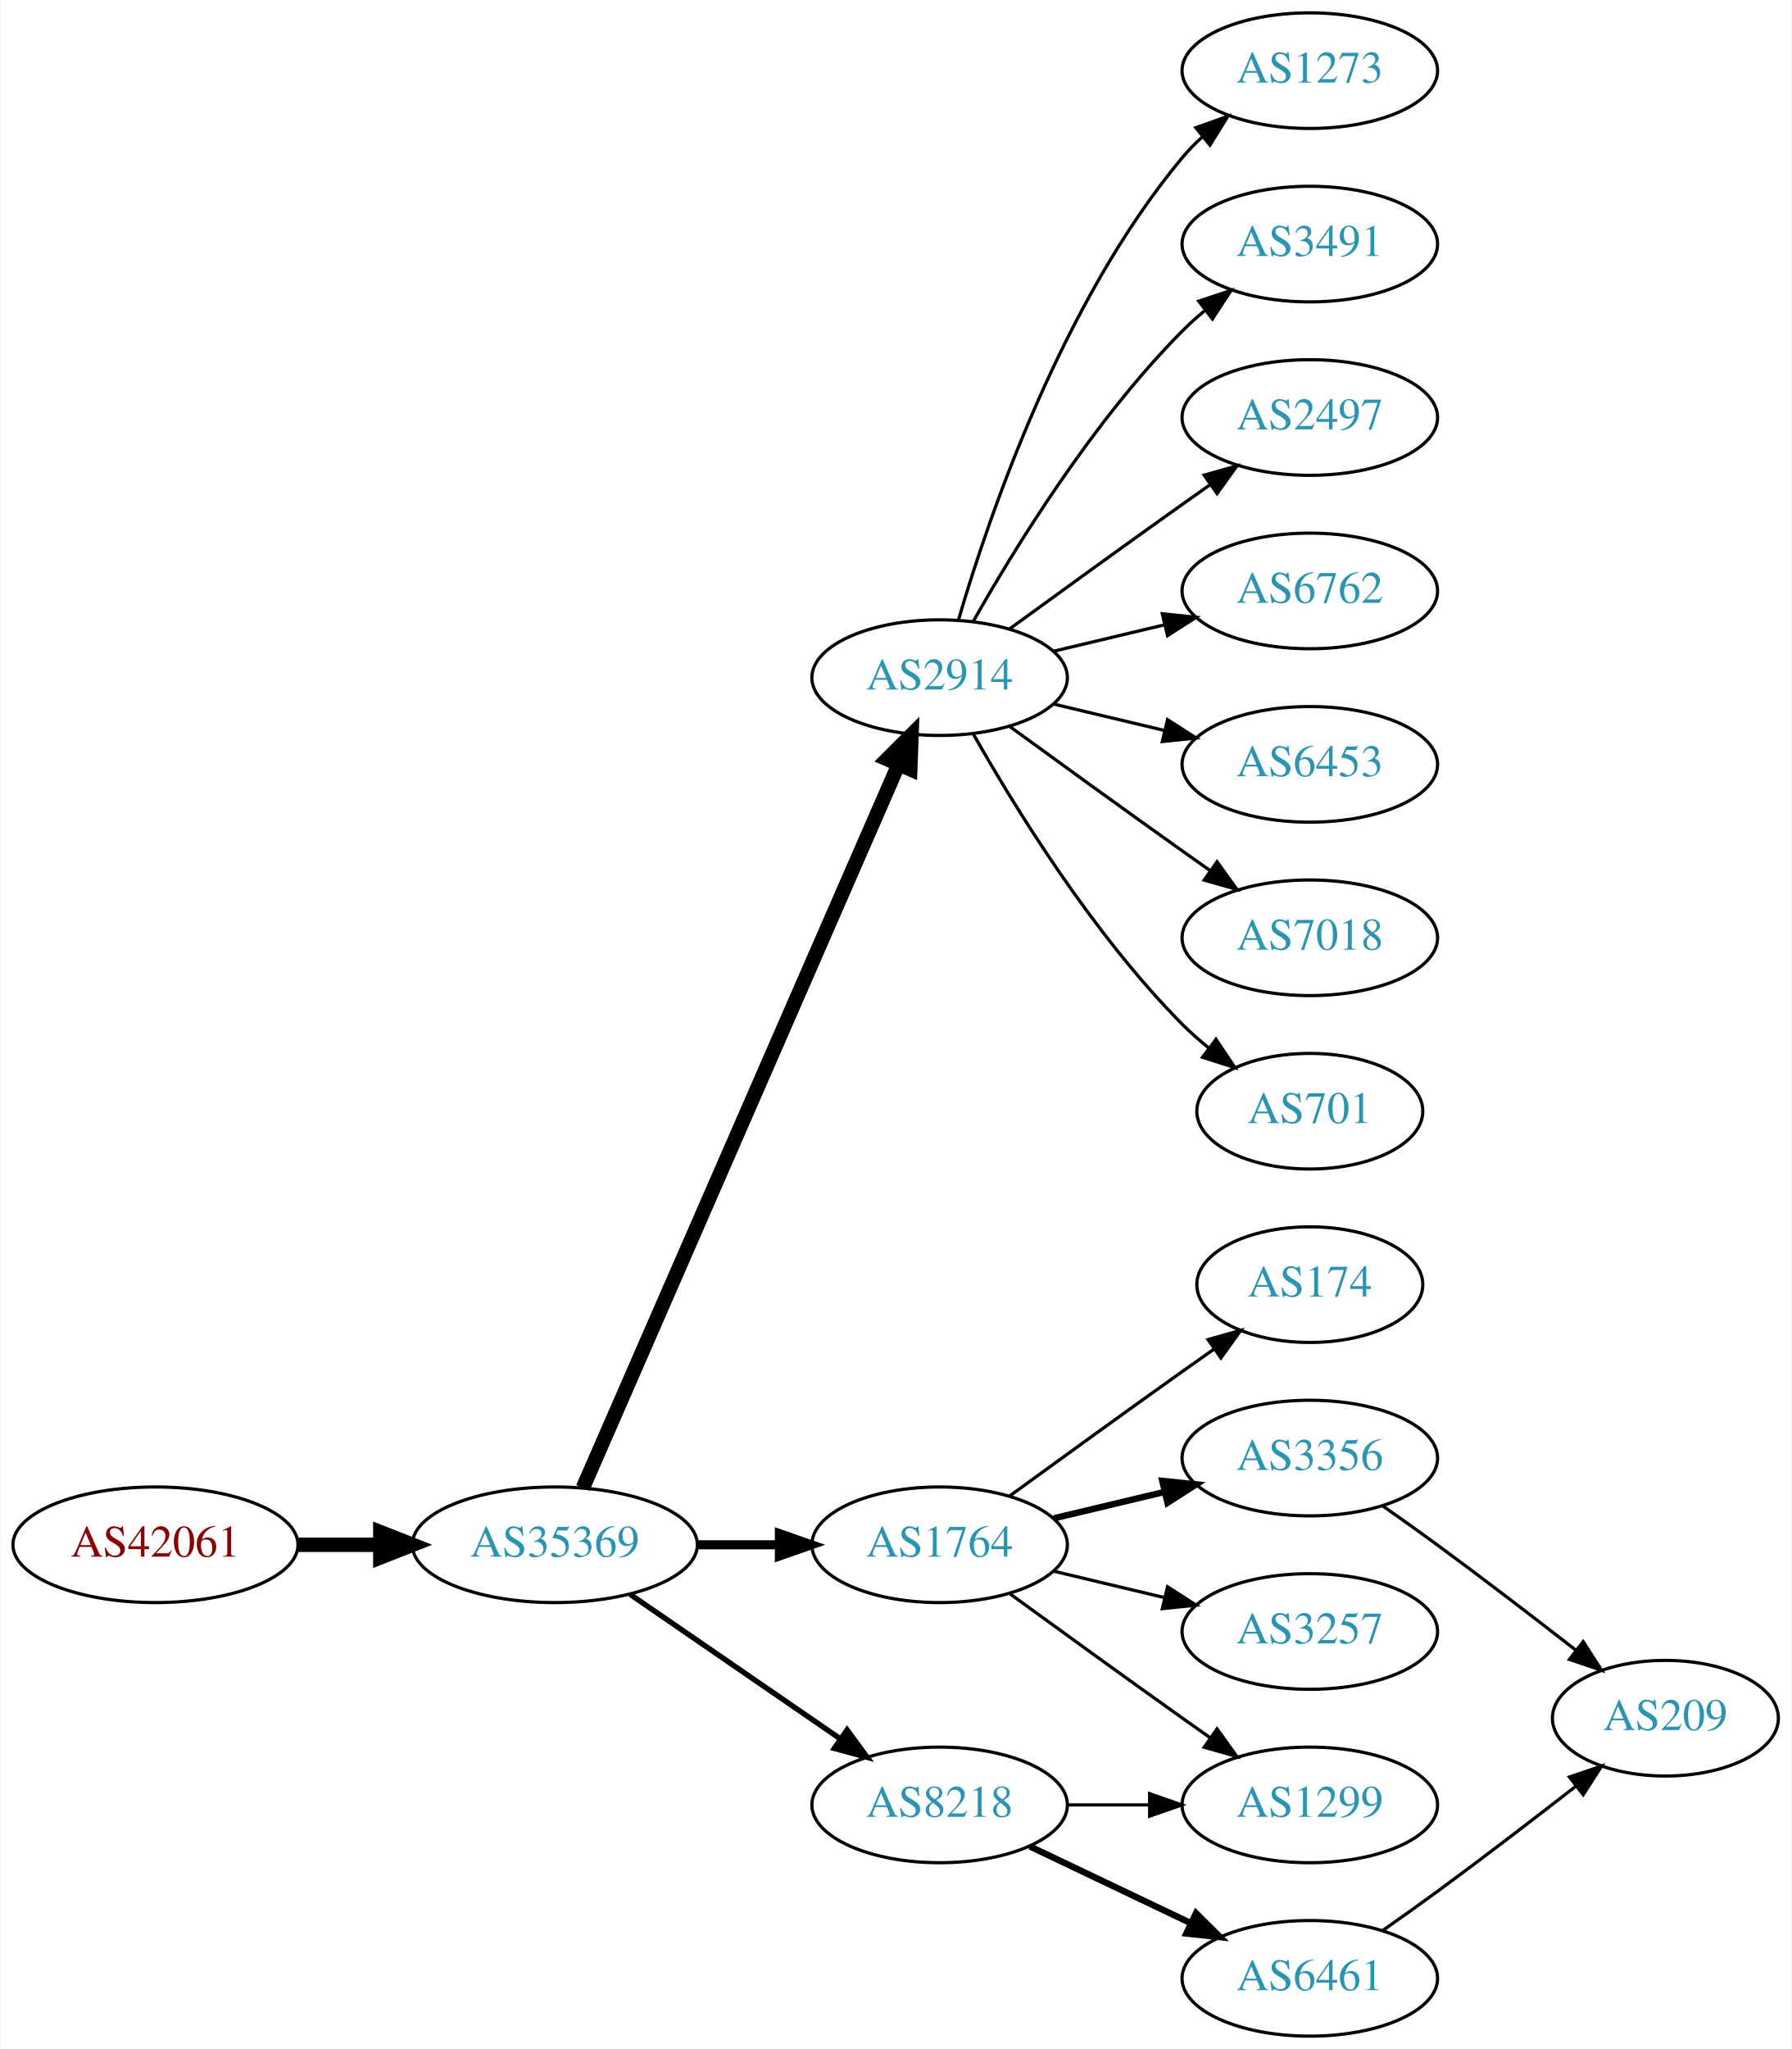
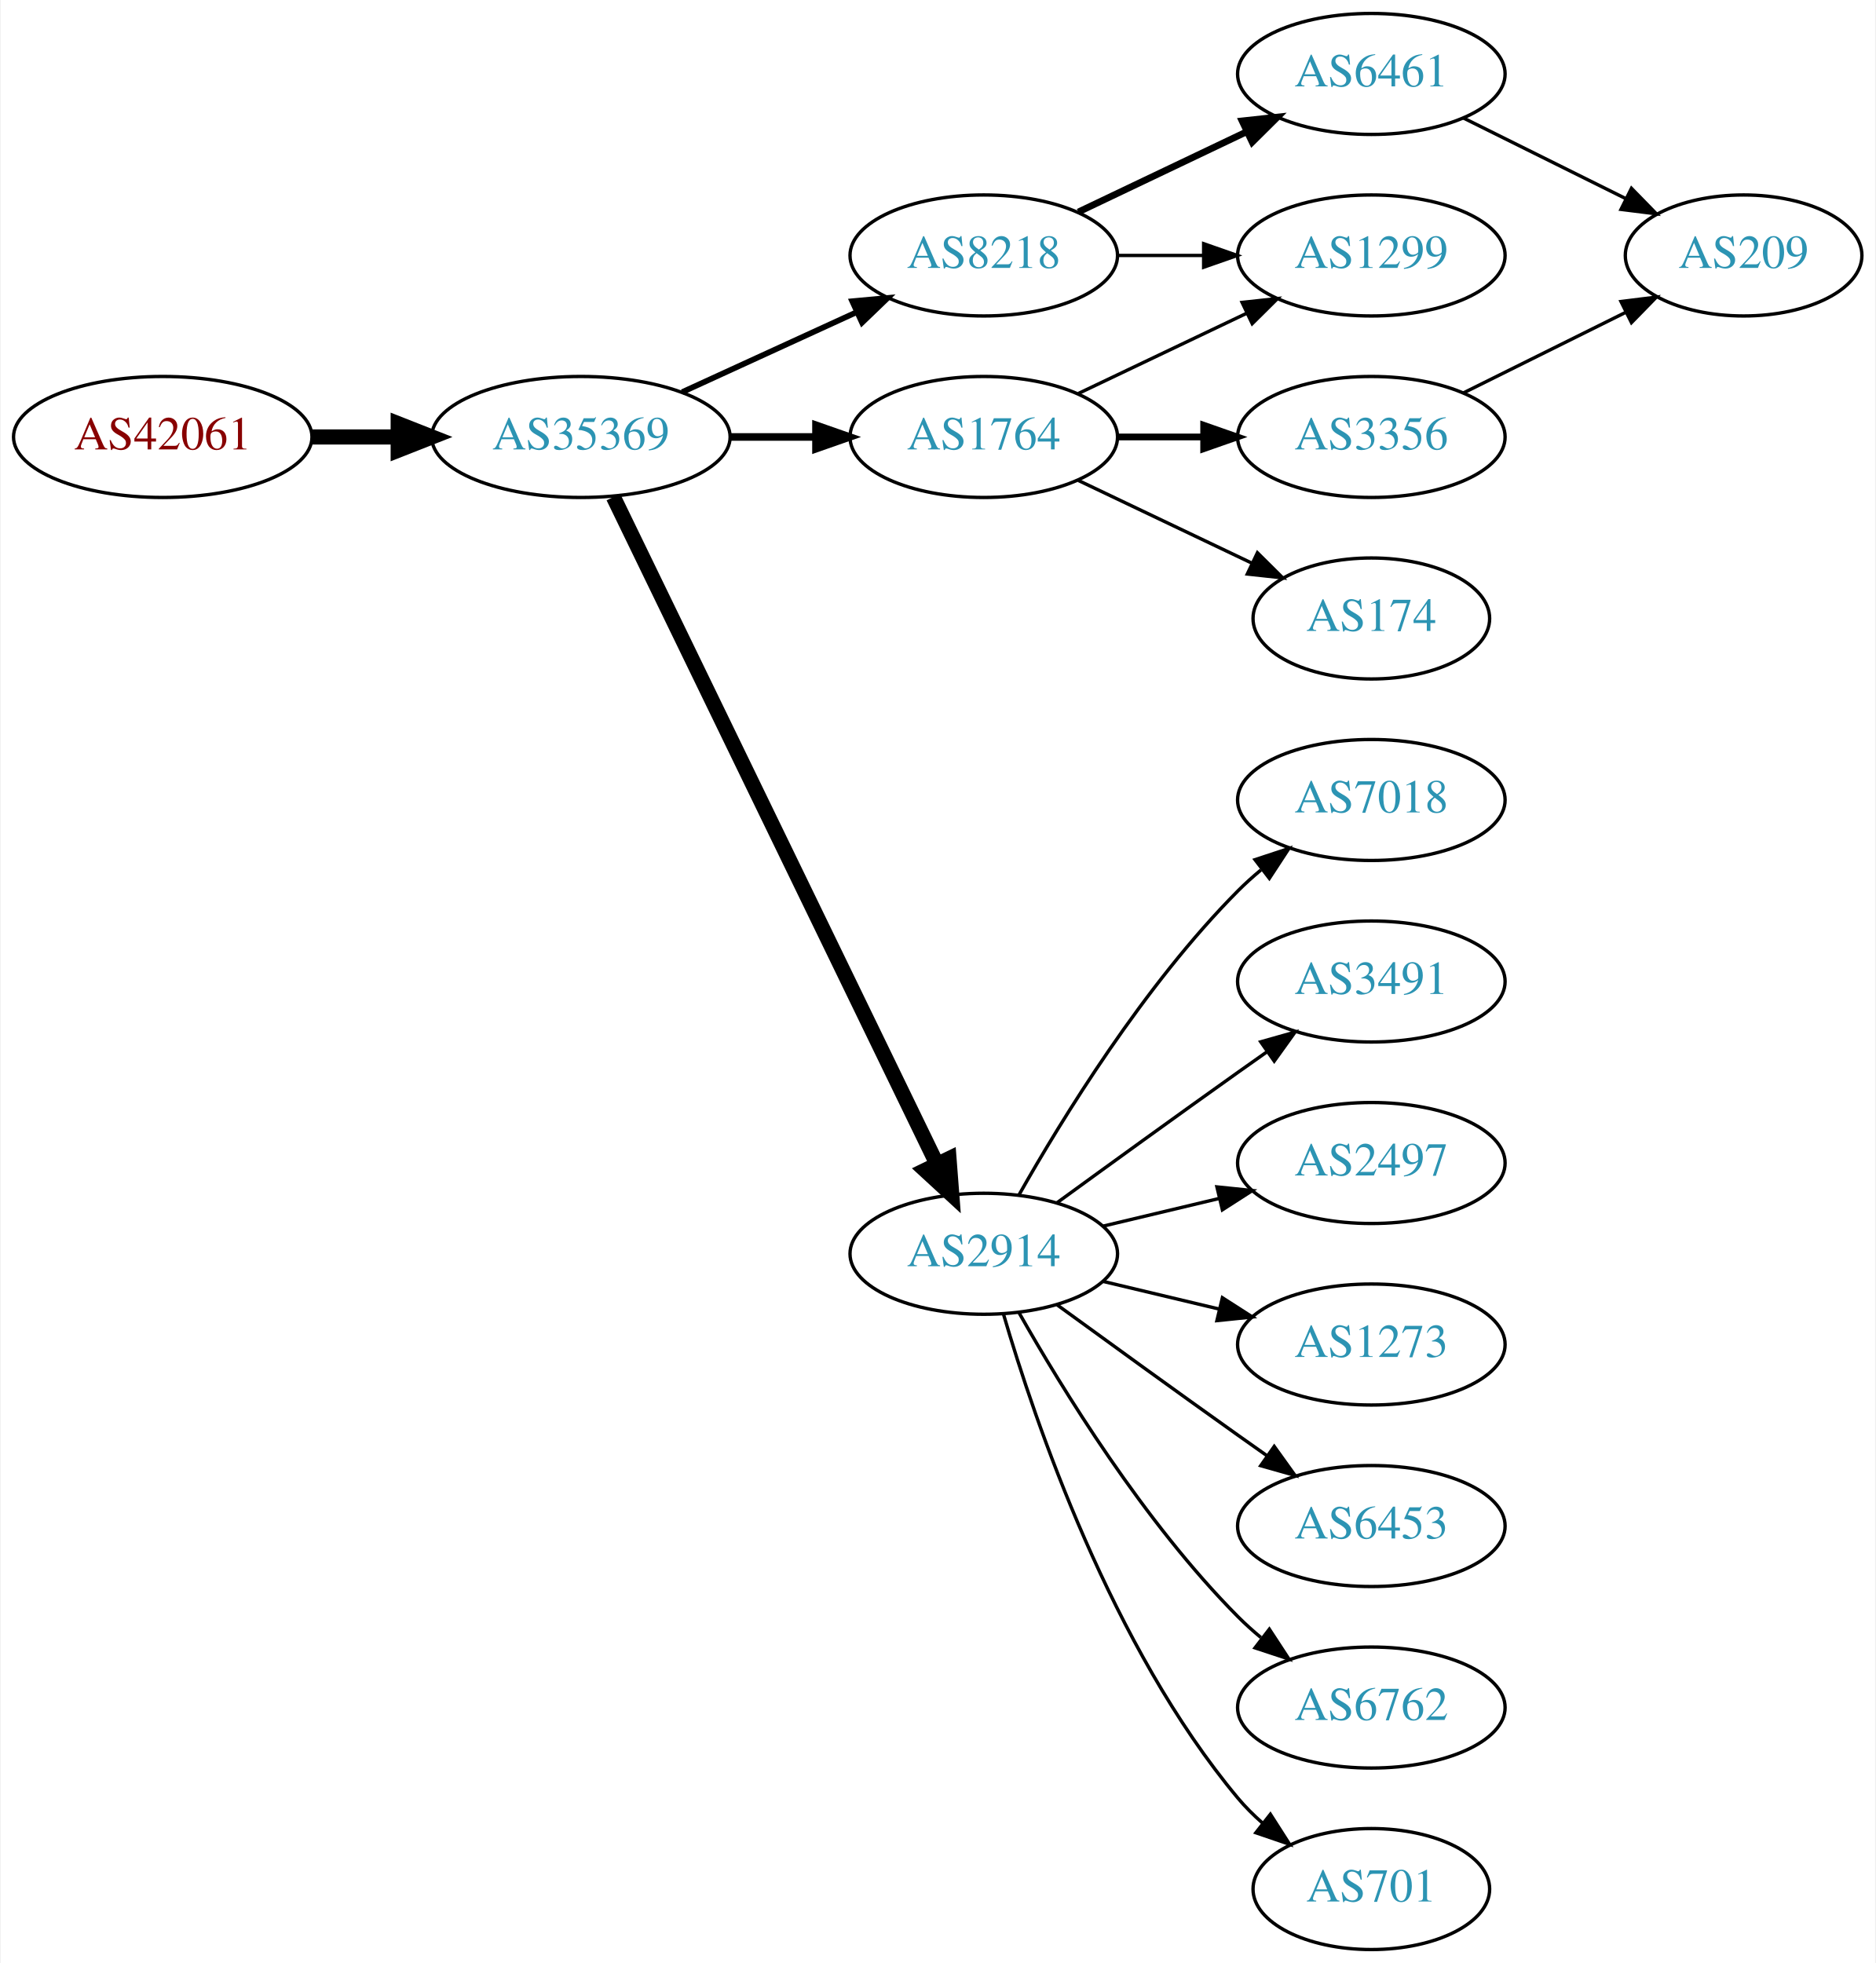
- <svg xmlns="http://www.w3.org/2000/svg" xmlns:xlink="http://www.w3.org/1999/xlink" width="558pt" height="638pt" viewBox="0.00 0.00 557.56 638.00">
-   <g id="graph0" class="graph" transform="scale(1 1) rotate(0) translate(4 634)">
-     <polygon fill="white" stroke="none" points="-4,4 -4,-634 553.564,-634 553.564,4 -4,4" />
+ <svg xmlns="http://www.w3.org/2000/svg" xmlns:xlink="http://www.w3.org/1999/xlink" width="558pt" height="584pt" viewBox="0.00 0.00 557.56 584.00">
+   <g id="graph0" class="graph" transform="scale(1 1) rotate(0) translate(4 580)">
+     <polygon fill="white" stroke="none" points="-4,4 -4,-580 553.564,-580 553.564,4 -4,4" />
    <g id="node1" class="node">
      <g id="a_node1">
        <a xlink:href="/asn/42061" xlink:title="AS42061 ~ LINZAG-AS [AT]">
-           <ellipse fill="#ffffff" stroke="black" cx="44.196" cy="-153" rx="44.393" ry="18" />
-           <text text-anchor="middle" x="44.196" y="-149.3" font-family="Times,serif" font-size="14.00" fill="#880000">AS42061</text>
+           <ellipse fill="#ffffff" stroke="black" cx="44.196" cy="-450" rx="44.393" ry="18" />
+           <text text-anchor="middle" x="44.196" y="-446.3" font-family="Times,serif" font-size="14.00" fill="#880000">AS42061</text>
        </a>
      </g>
    </g>
    <g id="node2" class="node">
      <g id="a_node2">
        <a xlink:href="/asn/35369" xlink:title="AS35369 ~ LINZAG-TELEKOM-AS [AT]">
-           <ellipse fill="#ffffff" stroke="black" cx="168.588" cy="-153" rx="44.393" ry="18" />
-           <text text-anchor="middle" x="168.588" y="-149.3" font-family="Times,serif" font-size="14.00" fill="#2c94b3">AS35369</text>
+           <ellipse fill="#ffffff" stroke="black" cx="168.588" cy="-450" rx="44.393" ry="18" />
+           <text text-anchor="middle" x="168.588" y="-446.3" font-family="Times,serif" font-size="14.00" fill="#2c94b3">AS35369</text>
        </a>
      </g>
    </g>
    <g id="edge1" class="edge">
-       <path fill="none" stroke="black" stroke-width="4.5" d="M88.692,-153C96.898,-153 105.569,-153 114.041,-153" />
-       <polygon fill="black" stroke="black" stroke-width="4.5" points="114.233,-156.938 124.233,-153 114.233,-149.063 114.233,-156.938" />
+       <path fill="none" stroke="black" stroke-width="4.5" d="M88.692,-450C96.898,-450 105.569,-450 114.041,-450" />
+       <polygon fill="black" stroke="black" stroke-width="4.5" points="114.233,-453.938 124.233,-450 114.233,-446.063 114.233,-453.938" />
    </g>
    <g id="node3" class="node">
      <g id="a_node3">
-         <a xlink:href="/asn/2914" xlink:title="AS2914 ~ NTT America, Inc. [US]">
-           <ellipse fill="#ffffff" stroke="black" cx="288.431" cy="-423" rx="39.794" ry="18" />
-           <text text-anchor="middle" x="288.431" y="-419.3" font-family="Times,serif" font-size="14.00" fill="#2c94b3">AS2914</text>
+         <a xlink:href="/asn/8218" xlink:title="AS8218 ~ legacy Neotelecoms [FR]">
+           <ellipse fill="#ffffff" stroke="black" cx="288.431" cy="-504" rx="39.794" ry="18" />
+           <text text-anchor="middle" x="288.431" y="-500.3" font-family="Times,serif" font-size="14.00" fill="#2c94b3">AS8218</text>
        </a>
      </g>
    </g>
    <g id="edge2" class="edge">
-       <path fill="none" stroke="black" stroke-width="4.5" d="M177.32,-170.715C197.421,-216.771 251.43,-340.514 275.533,-395.739" />
-       <polygon fill="black" stroke="black" stroke-width="4.5" points="272.061,-397.629 279.67,-405.219 279.279,-394.479 272.061,-397.629" />
+       <path fill="none" stroke="black" stroke-width="1.688" d="M198.718,-463.348C214.329,-470.502 233.727,-479.391 250.399,-487.03" />
+       <polygon fill="black" stroke="black" stroke-width="1.688" points="249.302,-490.378 259.851,-491.362 252.218,-484.014 249.302,-490.378" />
    </g>
    <g id="node4" class="node">
      <g id="a_node4">
-         <a xlink:href="/asn/1764" xlink:title="AS1764 ~ NEXTLAYER-AS [AT]">
-           <ellipse fill="#ffffff" stroke="black" cx="288.431" cy="-153" rx="39.794" ry="18" />
-           <text text-anchor="middle" x="288.431" y="-149.3" font-family="Times,serif" font-size="14.00" fill="#2c94b3">AS1764</text>
+         <a xlink:href="/asn/2914" xlink:title="AS2914 ~ NTT America, Inc. [US]">
+           <ellipse fill="#ffffff" stroke="black" cx="288.431" cy="-207" rx="39.794" ry="18" />
+           <text text-anchor="middle" x="288.431" y="-203.3" font-family="Times,serif" font-size="14.00" fill="#2c94b3">AS2914</text>
        </a>
      </g>
    </g>
    <g id="edge3" class="edge">
-       <path fill="none" stroke="black" stroke-width="2.812" d="M212.799,-153C221.112,-153 229.875,-153 238.357,-153" />
-       <polygon fill="black" stroke="black" stroke-width="2.812" points="238.516,-156.5 248.516,-153 238.516,-149.5 238.516,-156.5" />
+       <path fill="none" stroke="black" stroke-width="4.5" d="M178.253,-432.132C198.734,-389.899 250.221,-283.728 274.447,-233.773" />
+       <polygon fill="black" stroke="black" stroke-width="4.5" points="278.091,-235.283 278.912,-224.567 271.005,-231.846 278.091,-235.283" />
    </g>
    <g id="node5" class="node">
      <g id="a_node5">
-         <a xlink:href="/asn/8218" xlink:title="AS8218 ~ legacy Neotelecoms [FR]">
-           <ellipse fill="#ffffff" stroke="black" cx="288.431" cy="-72" rx="39.794" ry="18" />
-           <text text-anchor="middle" x="288.431" y="-68.3" font-family="Times,serif" font-size="14.00" fill="#2c94b3">AS8218</text>
+         <a xlink:href="/asn/1764" xlink:title="AS1764 ~ NEXTLAYER-AS [AT]">
+           <ellipse fill="#ffffff" stroke="black" cx="288.431" cy="-450" rx="39.794" ry="18" />
+           <text text-anchor="middle" x="288.431" y="-446.3" font-family="Times,serif" font-size="14.00" fill="#2c94b3">AS1764</text>
        </a>
      </g>
    </g>
    <g id="edge4" class="edge">
-       <path fill="none" stroke="black" stroke-width="1.688" d="M192.031,-137.574C210.612,-124.802 237.173,-106.545 257.553,-92.537" />
-       <polygon fill="black" stroke="black" stroke-width="1.688" points="259.609,-95.371 265.867,-86.822 255.643,-89.602 259.609,-95.371" />
+       <path fill="none" stroke="black" stroke-width="2.25" d="M212.799,-450C221.112,-450 229.875,-450 238.357,-450" />
+       <polygon fill="black" stroke="black" stroke-width="2.25" points="238.516,-453.5 248.516,-450 238.516,-446.5 238.516,-453.5" />
    </g>
    <g id="node6" class="node">
      <g id="a_node6">
-         <a xlink:href="/asn/1273" xlink:title="AS1273 ~ Vodafone Group PLC [EU]">
-           <ellipse fill="#ffffff" stroke="black" cx="403.724" cy="-612" rx="39.794" ry="18" />
-           <text text-anchor="middle" x="403.724" y="-608.3" font-family="Times,serif" font-size="14.00" fill="#2c94b3">AS1273</text>
+         <a xlink:href="/asn/1299" xlink:title="AS1299 ~ Telia Carrier [EU]">
+           <ellipse fill="#ffffff" stroke="black" cx="403.724" cy="-504" rx="39.794" ry="18" />
+           <text text-anchor="middle" x="403.724" y="-500.3" font-family="Times,serif" font-size="14.00" fill="#2c94b3">AS1299</text>
        </a>
      </g>
    </g>
    <g id="edge5" class="edge">
-       <path fill="none" stroke="black" d="M294.305,-441.002C303.619,-472.844 326.435,-539.981 364.077,-585 365.948,-587.237 368.046,-589.374 370.272,-591.396" />
-       <polygon fill="black" stroke="black" points="368.216,-594.234 378.191,-597.804 372.619,-588.793 368.216,-594.234" />
+       <path fill="none" stroke="black" d="M328.103,-504C336.306,-504 345.07,-504 353.602,-504" />
+       <polygon fill="black" stroke="black" points="353.841,-507.5 363.841,-504 353.841,-500.5 353.841,-507.5" />
    </g>
    <g id="node7" class="node">
      <g id="a_node7">
-         <a xlink:href="/asn/3491" xlink:title="AS3491 ~ PCCW Global, Inc. [US]">
+         <a xlink:href="/asn/6461" xlink:title="AS6461 ~ Zayo Bandwidth [US]">
          <ellipse fill="#ffffff" stroke="black" cx="403.724" cy="-558" rx="39.794" ry="18" />
-           <text text-anchor="middle" x="403.724" y="-554.3" font-family="Times,serif" font-size="14.00" fill="#2c94b3">AS3491</text>
+           <text text-anchor="middle" x="403.724" y="-554.3" font-family="Times,serif" font-size="14.00" fill="#2c94b3">AS6461</text>
        </a>
      </g>
    </g>
    <g id="edge6" class="edge">
-       <path fill="none" stroke="black" d="M298.891,-440.49C311.672,-463.096 336.105,-502.886 364.077,-531 366.188,-533.121 368.484,-535.188 370.87,-537.171" />
-       <polygon fill="black" stroke="black" points="369.122,-540.242 379.185,-543.556 373.385,-534.69 369.122,-540.242" />
+       <path fill="none" stroke="black" stroke-width="2" d="M316.567,-516.934C331.561,-524.081 350.382,-533.052 366.605,-540.785" />
+       <polygon fill="black" stroke="black" stroke-width="2" points="365.276,-544.028 375.809,-545.171 368.288,-537.709 365.276,-544.028" />
    </g>
    <g id="node8" class="node">
      <g id="a_node8">
-         <a xlink:href="/asn/2497" xlink:title="AS2497 ~ Internet Initiative Japan Inc. [JP]">
-           <ellipse fill="#ffffff" stroke="black" cx="403.724" cy="-504" rx="39.794" ry="18" />
-           <text text-anchor="middle" x="403.724" y="-500.3" font-family="Times,serif" font-size="14.00" fill="#2c94b3">AS2497</text>
-         </a>
-       </g>
-     </g>
-     <g id="edge7" class="edge">
-       <path fill="none" stroke="black" d="M310.279,-438.222C325.213,-449.091 345.827,-464.025 364.077,-477 366.898,-479.005 369.841,-481.085 372.789,-483.159" />
-       <polygon fill="black" stroke="black" points="370.816,-486.05 381.013,-488.926 374.835,-480.319 370.816,-486.05" />
-     </g>
-     <g id="node9" class="node">
-       <g id="a_node9">
-         <a xlink:href="/asn/6762" xlink:title="AS6762 ~ TELECOM ITALIA SPARKLE S.p.A. [IT]">
-           <ellipse fill="#ffffff" stroke="black" cx="403.724" cy="-450" rx="39.794" ry="18" />
-           <text text-anchor="middle" x="403.724" y="-446.3" font-family="Times,serif" font-size="14.00" fill="#2c94b3">AS6762</text>
-         </a>
-       </g>
-     </g>
-     <g id="edge8" class="edge">
-       <path fill="none" stroke="black" d="M324.038,-431.248C334.909,-433.838 347.064,-436.735 358.506,-439.462" />
-       <polygon fill="black" stroke="black" points="357.789,-442.889 368.328,-441.803 359.412,-436.08 357.789,-442.889" />
-     </g>
-     <g id="node10" class="node">
-       <g id="a_node10">
-         <a xlink:href="/asn/6453" xlink:title="AS6453 ~ TATA COMMUNICATIONS (AMERICA) INC [US]">
-           <ellipse fill="#ffffff" stroke="black" cx="403.724" cy="-396" rx="39.794" ry="18" />
-           <text text-anchor="middle" x="403.724" y="-392.3" font-family="Times,serif" font-size="14.00" fill="#2c94b3">AS6453</text>
-         </a>
-       </g>
-     </g>
-     <g id="edge9" class="edge">
-       <path fill="none" stroke="black" d="M324.038,-414.752C334.909,-412.162 347.064,-409.265 358.506,-406.538" />
-       <polygon fill="black" stroke="black" points="359.412,-409.92 368.328,-404.197 357.789,-403.111 359.412,-409.92" />
-     </g>
-     <g id="node11" class="node">
-       <g id="a_node11">
        <a xlink:href="/asn/7018" xlink:title="AS7018 ~ AT&amp;T Services, Inc. [US]">
          <ellipse fill="#ffffff" stroke="black" cx="403.724" cy="-342" rx="39.794" ry="18" />
          <text text-anchor="middle" x="403.724" y="-338.3" font-family="Times,serif" font-size="14.00" fill="#2c94b3">AS7018</text>
        </a>
      </g>
    </g>
+     <g id="edge7" class="edge">
+       <path fill="none" stroke="black" d="M298.891,-224.49C311.672,-247.096 336.105,-286.886 364.077,-315 366.188,-317.121 368.484,-319.188 370.87,-321.171" />
+       <polygon fill="black" stroke="black" points="369.122,-324.242 379.185,-327.556 373.385,-318.69 369.122,-324.242" />
+     </g>
+     <g id="node9" class="node">
+       <g id="a_node9">
+         <a xlink:href="/asn/3491" xlink:title="AS3491 ~ PCCW Global, Inc. [US]">
+           <ellipse fill="#ffffff" stroke="black" cx="403.724" cy="-288" rx="39.794" ry="18" />
+           <text text-anchor="middle" x="403.724" y="-284.3" font-family="Times,serif" font-size="14.00" fill="#2c94b3">AS3491</text>
+         </a>
+       </g>
+     </g>
+     <g id="edge8" class="edge">
+       <path fill="none" stroke="black" d="M310.279,-222.222C325.213,-233.091 345.827,-248.025 364.077,-261 366.898,-263.005 369.841,-265.085 372.789,-267.159" />
+       <polygon fill="black" stroke="black" points="370.816,-270.05 381.013,-272.926 374.835,-264.319 370.816,-270.05" />
+     </g>
+     <g id="node10" class="node">
+       <g id="a_node10">
+         <a xlink:href="/asn/2497" xlink:title="AS2497 ~ Internet Initiative Japan Inc. [JP]">
+           <ellipse fill="#ffffff" stroke="black" cx="403.724" cy="-234" rx="39.794" ry="18" />
+           <text text-anchor="middle" x="403.724" y="-230.3" font-family="Times,serif" font-size="14.00" fill="#2c94b3">AS2497</text>
+         </a>
+       </g>
+     </g>
+     <g id="edge9" class="edge">
+       <path fill="none" stroke="black" d="M324.038,-215.248C334.909,-217.838 347.064,-220.735 358.506,-223.462" />
+       <polygon fill="black" stroke="black" points="357.789,-226.889 368.328,-225.803 359.412,-220.08 357.789,-226.889" />
+     </g>
+     <g id="node11" class="node">
+       <g id="a_node11">
+         <a xlink:href="/asn/1273" xlink:title="AS1273 ~ Vodafone Group PLC [EU]">
+           <ellipse fill="#ffffff" stroke="black" cx="403.724" cy="-180" rx="39.794" ry="18" />
+           <text text-anchor="middle" x="403.724" y="-176.3" font-family="Times,serif" font-size="14.00" fill="#2c94b3">AS1273</text>
+         </a>
+       </g>
+     </g>
    <g id="edge10" class="edge">
-       <path fill="none" stroke="black" d="M310.279,-407.778C325.213,-396.909 345.827,-381.975 364.077,-369 366.898,-366.995 369.841,-364.915 372.789,-362.841" />
-       <polygon fill="black" stroke="black" points="374.835,-365.681 381.013,-357.074 370.816,-359.95 374.835,-365.681" />
+       <path fill="none" stroke="black" d="M324.038,-198.752C334.909,-196.162 347.064,-193.265 358.506,-190.538" />
+       <polygon fill="black" stroke="black" points="359.412,-193.92 368.328,-188.197 357.789,-187.111 359.412,-193.92" />
    </g>
    <g id="node12" class="node">
      <g id="a_node12">
-         <a xlink:href="/asn/701" xlink:title="AS701 ~ UUNET [US]">
-           <ellipse fill="#ffffff" stroke="black" cx="403.724" cy="-288" rx="35.194" ry="18" />
-           <text text-anchor="middle" x="403.724" y="-284.3" font-family="Times,serif" font-size="14.00" fill="#2c94b3">AS701</text>
+         <a xlink:href="/asn/6453" xlink:title="AS6453 ~ TATA COMMUNICATIONS (AMERICA) INC [US]">
+           <ellipse fill="#ffffff" stroke="black" cx="403.724" cy="-126" rx="39.794" ry="18" />
+           <text text-anchor="middle" x="403.724" y="-122.3" font-family="Times,serif" font-size="14.00" fill="#2c94b3">AS6453</text>
        </a>
      </g>
    </g>
    <g id="edge11" class="edge">
-       <path fill="none" stroke="black" d="M298.891,-405.51C311.672,-382.904 336.105,-343.114 364.077,-315 366.578,-312.487 369.338,-310.051 372.199,-307.739" />
-       <polygon fill="black" stroke="black" points="374.5,-310.389 380.396,-301.587 370.298,-304.79 374.5,-310.389" />
+       <path fill="none" stroke="black" d="M310.279,-191.778C325.213,-180.909 345.827,-165.975 364.077,-153 366.898,-150.995 369.841,-148.915 372.789,-146.841" />
+       <polygon fill="black" stroke="black" points="374.835,-149.681 381.013,-141.074 370.816,-143.95 374.835,-149.681" />
    </g>
    <g id="node13" class="node">
      <g id="a_node13">
-         <a xlink:href="/asn/174" xlink:title="AS174 ~ Cogent Communications [US]">
-           <ellipse fill="#ffffff" stroke="black" cx="403.724" cy="-234" rx="35.194" ry="18" />
-           <text text-anchor="middle" x="403.724" y="-230.3" font-family="Times,serif" font-size="14.00" fill="#2c94b3">AS174</text>
+         <a xlink:href="/asn/6762" xlink:title="AS6762 ~ TELECOM ITALIA SPARKLE S.p.A. [IT]">
+           <ellipse fill="#ffffff" stroke="black" cx="403.724" cy="-72" rx="39.794" ry="18" />
+           <text text-anchor="middle" x="403.724" y="-68.3" font-family="Times,serif" font-size="14.00" fill="#2c94b3">AS6762</text>
        </a>
      </g>
    </g>
    <g id="edge12" class="edge">
-       <path fill="none" stroke="black" d="M310.279,-168.222C325.213,-179.091 345.827,-194.025 364.077,-207 367.288,-209.282 370.657,-211.661 374.011,-214.018" />
-       <polygon fill="black" stroke="black" points="372.023,-216.899 382.222,-219.77 376.039,-211.166 372.023,-216.899" />
+       <path fill="none" stroke="black" d="M298.891,-189.51C311.672,-166.904 336.105,-127.114 364.077,-99 366.188,-96.879 368.484,-94.812 370.87,-92.829" />
+       <polygon fill="black" stroke="black" points="373.385,-95.31 379.185,-86.444 369.122,-89.758 373.385,-95.31" />
    </g>
    <g id="node14" class="node">
      <g id="a_node14">
-         <a xlink:href="/asn/1299" xlink:title="AS1299 ~ Telia Carrier [EU]">
-           <ellipse fill="#ffffff" stroke="black" cx="403.724" cy="-72" rx="39.794" ry="18" />
-           <text text-anchor="middle" x="403.724" y="-68.3" font-family="Times,serif" font-size="14.00" fill="#2c94b3">AS1299</text>
+         <a xlink:href="/asn/701" xlink:title="AS701 ~ UUNET [US]">
+           <ellipse fill="#ffffff" stroke="black" cx="403.724" cy="-18" rx="35.194" ry="18" />
+           <text text-anchor="middle" x="403.724" y="-14.3" font-family="Times,serif" font-size="14.00" fill="#2c94b3">AS701</text>
        </a>
      </g>
    </g>
    <g id="edge13" class="edge">
-       <path fill="none" stroke="black" d="M310.279,-137.778C325.213,-126.909 345.827,-111.975 364.077,-99 366.898,-96.995 369.841,-94.915 372.789,-92.841" />
-       <polygon fill="black" stroke="black" points="374.835,-95.681 381.013,-87.074 370.816,-89.95 374.835,-95.681" />
+       <path fill="none" stroke="black" d="M294.305,-188.998C303.619,-157.156 326.435,-90.019 364.077,-45 366.23,-42.426 368.684,-39.983 371.288,-37.697" />
+       <polygon fill="black" stroke="black" points="373.695,-40.257 379.399,-31.328 369.372,-34.751 373.695,-40.257" />
+     </g>
+     <g id="edge15" class="edge">
+       <path fill="none" stroke="black" d="M316.567,-462.934C331.561,-470.081 350.382,-479.052 366.605,-486.785" />
+       <polygon fill="black" stroke="black" points="365.276,-490.028 375.809,-491.171 368.288,-483.709 365.276,-490.028" />
    </g>
    <g id="node15" class="node">
      <g id="a_node15">
        <a xlink:href="/asn/3356" xlink:title="AS3356 ~ Level 3 Parent, LLC [US]">
-           <ellipse fill="#ffffff" stroke="black" cx="403.724" cy="-180" rx="39.794" ry="18" />
-           <text text-anchor="middle" x="403.724" y="-176.3" font-family="Times,serif" font-size="14.00" fill="#2c94b3">AS3356</text>
+           <ellipse fill="#ffffff" stroke="black" cx="403.724" cy="-450" rx="39.794" ry="18" />
+           <text text-anchor="middle" x="403.724" y="-446.3" font-family="Times,serif" font-size="14.00" fill="#2c94b3">AS3356</text>
        </a>
      </g>
    </g>
    <g id="edge14" class="edge">
-       <path fill="none" stroke="black" stroke-width="2" d="M324.038,-161.248C334.909,-163.838 347.064,-166.735 358.506,-169.462" />
-       <polygon fill="black" stroke="black" stroke-width="2" points="357.789,-172.889 368.328,-171.803 359.412,-166.08 357.789,-172.889" />
+       <path fill="none" stroke="black" stroke-width="2" d="M328.103,-450C336.306,-450 345.07,-450 353.602,-450" />
+       <polygon fill="black" stroke="black" stroke-width="2" points="353.841,-453.5 363.841,-450 353.841,-446.5 353.841,-453.5" />
    </g>
    <g id="node16" class="node">
      <g id="a_node16">
-         <a xlink:href="/asn/3257" xlink:title="AS3257 ~ GTT [DE]">
-           <ellipse fill="#ffffff" stroke="black" cx="403.724" cy="-126" rx="39.794" ry="18" />
-           <text text-anchor="middle" x="403.724" y="-122.3" font-family="Times,serif" font-size="14.00" fill="#2c94b3">AS3257</text>
-         </a>
-       </g>
-     </g>
-     <g id="edge15" class="edge">
-       <path fill="none" stroke="black" d="M324.038,-144.752C334.909,-142.162 347.064,-139.265 358.506,-136.538" />
-       <polygon fill="black" stroke="black" points="359.412,-139.92 368.328,-134.197 357.789,-133.111 359.412,-139.92" />
-     </g>
-     <g id="edge17" class="edge">
-       <path fill="none" stroke="black" d="M328.103,-72C336.306,-72 345.07,-72 353.602,-72" />
-       <polygon fill="black" stroke="black" points="353.841,-75.5 363.841,-72 353.841,-68.5 353.841,-75.5" />
+         <a xlink:href="/asn/174" xlink:title="AS174 ~ Cogent Communications [US]">
+           <ellipse fill="#ffffff" stroke="black" cx="403.724" cy="-396" rx="35.194" ry="18" />
+           <text text-anchor="middle" x="403.724" y="-392.3" font-family="Times,serif" font-size="14.00" fill="#2c94b3">AS174</text>
+         </a>
+       </g>
+     </g>
+     <g id="edge16" class="edge">
+       <path fill="none" stroke="black" d="M316.567,-437.066C331.999,-429.71 351.485,-420.423 368.02,-412.541" />
+       <polygon fill="black" stroke="black" points="369.84,-415.551 377.361,-408.089 366.828,-409.232 369.84,-415.551" />
    </g>
    <g id="node17" class="node">
      <g id="a_node17">
-         <a xlink:href="/asn/6461" xlink:title="AS6461 ~ Zayo Bandwidth [US]">
-           <ellipse fill="#ffffff" stroke="black" cx="403.724" cy="-18" rx="39.794" ry="18" />
-           <text text-anchor="middle" x="403.724" y="-14.3" font-family="Times,serif" font-size="14.00" fill="#2c94b3">AS6461</text>
-         </a>
-       </g>
-     </g>
-     <g id="edge16" class="edge">
-       <path fill="none" stroke="black" stroke-width="2" d="M316.567,-59.066C331.561,-51.919 350.382,-42.948 366.605,-35.215" />
-       <polygon fill="black" stroke="black" stroke-width="2" points="368.288,-38.291 375.809,-30.829 365.276,-31.972 368.288,-38.291" />
-     </g>
-     <g id="node18" class="node">
-       <g id="a_node18">
        <a xlink:href="/asn/209" xlink:title="AS209 ~ CenturyLink Communications, LLC [US]">
-           <ellipse fill="#ffffff" stroke="black" cx="514.467" cy="-99" rx="35.194" ry="18" />
-           <text text-anchor="middle" x="514.467" y="-95.3" font-family="Times,serif" font-size="14.00" fill="#2c94b3">AS209</text>
-         </a>
-       </g>
+           <ellipse fill="#ffffff" stroke="black" cx="514.467" cy="-504" rx="35.194" ry="18" />
+           <text text-anchor="middle" x="514.467" y="-500.3" font-family="Times,serif" font-size="14.00" fill="#2c94b3">AS209</text>
+         </a>
+       </g>
+     </g>
+     <g id="edge17" class="edge">
+       <path fill="none" stroke="black" d="M431.047,-544.928C445.518,-537.742 463.639,-528.744 479.202,-521.015" />
+       <polygon fill="black" stroke="black" points="481.107,-523.977 488.506,-516.395 477.993,-517.708 481.107,-523.977" />
    </g>
    <g id="edge18" class="edge">
-       <path fill="none" stroke="black" d="M426.516,-165.039C432.05,-161.168 437.96,-156.971 443.37,-153 457.796,-142.413 473.607,-130.28 486.556,-120.2" />
-       <polygon fill="black" stroke="black" points="488.882,-122.824 494.608,-113.91 484.573,-117.308 488.882,-122.824" />
-     </g>
-     <g id="edge19" class="edge">
-       <path fill="none" stroke="black" d="M426.516,-32.961C432.05,-36.832 437.96,-41.029 443.37,-45 457.796,-55.587 473.607,-67.72 486.556,-77.8" />
-       <polygon fill="black" stroke="black" points="484.573,-80.692 494.608,-84.09 488.882,-75.176 484.573,-80.692" />
+       <path fill="none" stroke="black" d="M431.047,-463.072C445.518,-470.258 463.639,-479.256 479.202,-486.985" />
+       <polygon fill="black" stroke="black" points="477.993,-490.292 488.506,-491.605 481.107,-484.023 477.993,-490.292" />
    </g>
  </g>
</svg>
